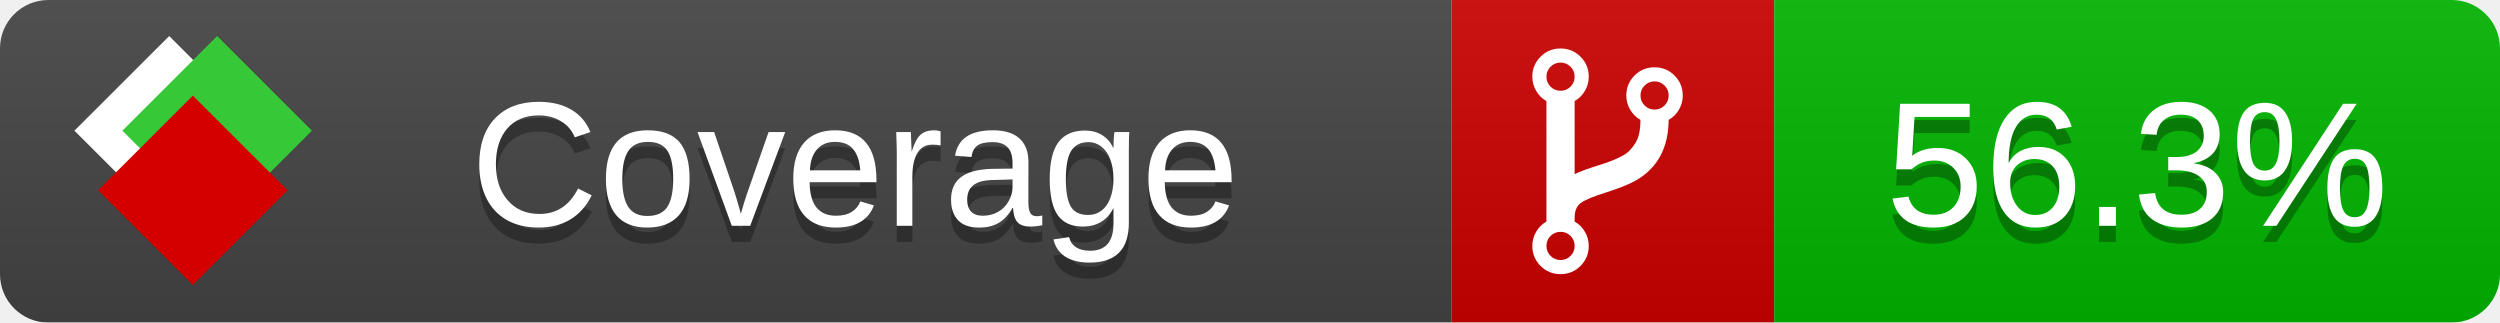
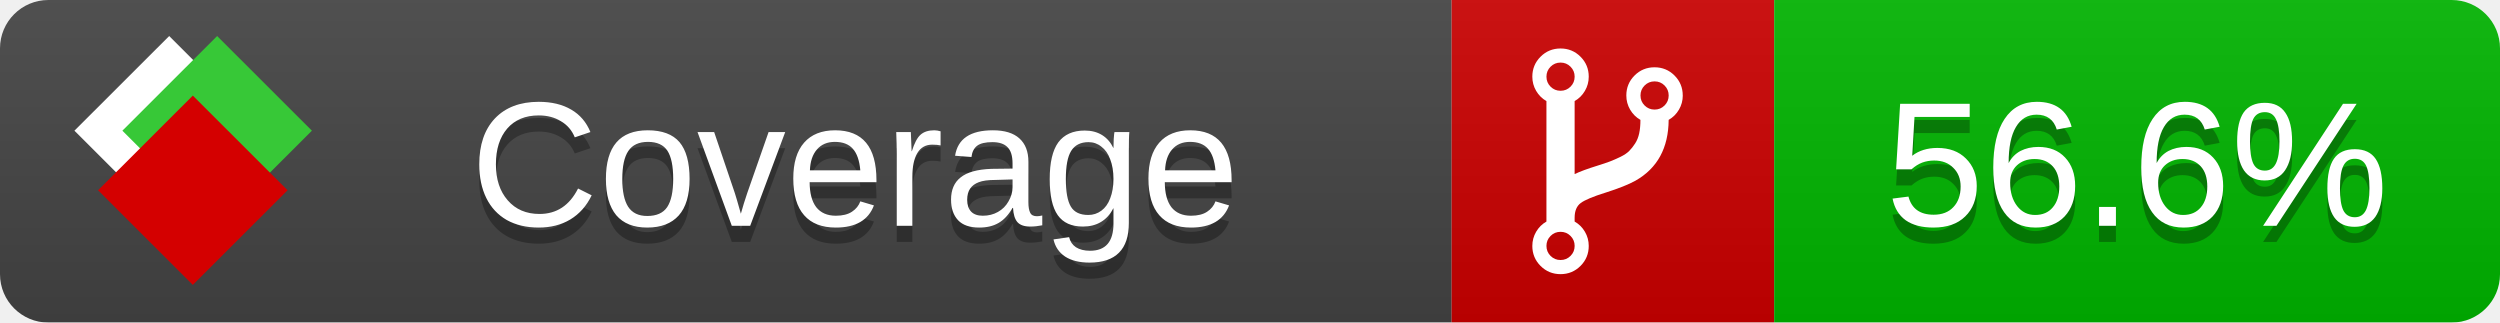
<svg xmlns="http://www.w3.org/2000/svg" xmlns:xlink="http://www.w3.org/1999/xlink" width="155" height="20">
  <style type="text/css">
          
            @keyframes fade1 {
                0% { visibility: visible; opacity: 1; }
               23% { visibility: visible; opacity: 1; }
               25% { visibility: hidden; opacity: 0; }
               48% { visibility: hidden; opacity: 0; }
               50% { visibility: hidden; opacity: 0; }
               73% { visibility: hidden; opacity: 0; }
               75% { visibility: hidden; opacity: 0; }
               98% { visibility: hidden; opacity: 0; }
              100% { visibility: visible; opacity: 1; }
            }
            @keyframes fade2 {
                0% { visibility: hidden; opacity: 0; }
               23% { visibility: hidden; opacity: 0; }
               25% { visibility: visible; opacity: 1; }
               48% { visibility: visible; opacity: 1; }
               50% { visibility: hidden; opacity: 0; }
               73% { visibility: hidden; opacity: 0; }
               75% { visibility: hidden; opacity: 0; }
               98% { visibility: hidden; opacity: 0; }
              100% { visibility: hidden; opacity: 0; }
            }
            @keyframes fade3 {
                0% { visibility: hidden; opacity: 0; }
               23% { visibility: hidden; opacity: 0; }
               25% { visibility: hidden; opacity: 0; }
               48% { visibility: hidden; opacity: 0; }
               50% { visibility: visible; opacity: 1; }
               73% { visibility: visible; opacity: 1; }
               75% { visibility: hidden; opacity: 0; }
               98% { visibility: hidden; opacity: 0; }
              100% { visibility: hidden; opacity: 0; }
            }
            @keyframes fade4 {
                0% { visibility: hidden; opacity: 0; }
               23% { visibility: hidden; opacity: 0; }
               25% { visibility: hidden; opacity: 0; }
               48% { visibility: hidden; opacity: 0; }
               50% { visibility: hidden; opacity: 0; }
               73% { visibility: hidden; opacity: 0; }
               75% { visibility: visible; opacity: 1; }
               98% { visibility: visible; opacity: 1; }
              100% { visibility: hidden; opacity: 0; }
            }
            .linecoverage {
                animation-duration: 15s;
                animation-name: fade1;
                animation-iteration-count: infinite;
            }
            .branchcoverage {
                animation-duration: 15s;
                animation-name: fade2;
                animation-iteration-count: infinite;
            }
            .methodcoverage {
                animation-duration: 15s;
                animation-name: fade3;
                animation-iteration-count: infinite;
            }
            .fullmethodcoverage {
                animation-duration: 15s;
                animation-name: fade4;
                animation-iteration-count: infinite;
            }
          
    </style>
  <defs>
    <linearGradient id="gradient" x2="0" y2="100%">
      <stop offset="0" stop-color="#bbb" stop-opacity=".1" />
      <stop offset="1" stop-opacity=".1" />
    </linearGradient>
    <linearGradient id="c">
      <stop offset="0" stop-color="#d40000" />
      <stop offset="1" stop-color="#ff2a2a" />
    </linearGradient>
    <linearGradient id="a">
      <stop offset="0" stop-color="#e0e0de" />
      <stop offset="1" stop-color="#fff" />
    </linearGradient>
    <linearGradient id="b">
      <stop offset="0" stop-color="#37c837" />
      <stop offset="1" stop-color="#217821" />
    </linearGradient>
    <linearGradient xlink:href="#a" id="e" x1="106.44" x2="69.96" y1="-11.96" y2="-46.84" gradientTransform="matrix(-.8426 -.00045 -.00045 -.8426 -94.27 -75.82)" gradientUnits="userSpaceOnUse" />
    <linearGradient xlink:href="#b" id="f" x1="56.19" x2="77.97" y1="-23.45" y2="10.62" gradientTransform="matrix(.8426 .00045 .00045 .8426 94.27 75.82)" gradientUnits="userSpaceOnUse" />
    <linearGradient xlink:href="#c" id="g" x1="79.98" x2="132.9" y1="10.79" y2="10.79" gradientTransform="matrix(.8426 .00045 .00045 .8426 94.27 75.82)" gradientUnits="userSpaceOnUse" />
    <mask id="mask">
      <rect width="155" height="20" rx="3" fill="#fff" />
    </mask>
    <g id="icon" transform="matrix(.04486 0 0 .04481 -.48 -.63)">
      <rect width="52.92" height="52.92" x="-109.72" y="-27.13" fill="url(#e)" transform="rotate(-135)" />
      <rect width="52.92" height="52.92" x="70.19" y="-39.18" fill="url(#f)" transform="rotate(45)" />
      <rect width="52.92" height="52.92" x="80.05" y="-15.74" fill="url(#g)" transform="rotate(45)" />
    </g>
  </defs>
  <g mask="url(#mask)">
    <rect x="0" y="0" width="90" height="20" fill="#444" />
    <rect x="90" y="0" width="20" height="20" fill="#c00" />
    <rect x="110" y="0" width="45" height="20" fill="#00B600" />
    <rect x="0" y="0" width="155" height="20" fill="url(#gradient)" />
  </g>
  <g>
    <path class="" fill="#fff" d="m 97.628,15.247 q 0,-0.364 -0.255,-0.619 -0.255,-0.255 -0.619,-0.255 -0.364,0 -0.619,0.255 -0.255,0.255 -0.255,0.619 0,0.364 0.255,0.619 0.255,0.255 0.619,0.255 0.364,0 0.619,-0.255 0.255,-0.255 0.255,-0.619 z m 0,-10.493 q 0,-0.364 -0.255,-0.619 -0.255,-0.255 -0.619,-0.255 -0.364,0 -0.619,0.255 -0.255,0.255 -0.255,0.619 0,0.364 0.255,0.619 0.255,0.255 0.619,0.255 0.364,0 0.619,-0.255 0.255,-0.255 0.255,-0.619 z m 5.83,1.166 q 0,-0.364 -0.255,-0.619 -0.255,-0.255 -0.619,-0.255 -0.364,0 -0.619,0.255 -0.255,0.255 -0.255,0.619 0,0.364 0.255,0.619 0.255,0.255 0.619,0.255 0.364,0 0.619,-0.255 0.255,-0.255 0.255,-0.619 z m 0.874,0 q 0,0.474 -0.237,0.879 -0.237,0.405 -0.638,0.633 -0.018,2.614 -2.059,3.771 -0.619,0.346 -1.849,0.738 -1.166,0.364 -1.544,0.647 -0.378,0.282 -0.378,0.911 l 0,0.237 q 0.401,0.228 0.638,0.633 0.237,0.405 0.237,0.879 0,0.729 -0.51,1.239 -0.51,0.51 -1.239,0.51 -0.729,0 -1.239,-0.51 -0.51,-0.51 -0.51,-1.239 0,-0.474 0.237,-0.879 0.237,-0.405 0.638,-0.633 l 0,-7.469 q -0.401,-0.228 -0.638,-0.633 -0.237,-0.405 -0.237,-0.879 0,-0.729 0.51,-1.239 0.51,-0.51 1.239,-0.51 0.729,0 1.239,0.51 0.51,0.51 0.51,1.239 0,0.474 -0.237,0.879 -0.237,0.405 -0.638,0.633 l 0,4.527 q 0.492,-0.237 1.403,-0.519 0.501,-0.155 0.797,-0.269 0.296,-0.114 0.642,-0.282 0.346,-0.169 0.537,-0.36 0.191,-0.191 0.369,-0.465 0.178,-0.273 0.255,-0.633 0.077,-0.36 0.077,-0.833 -0.401,-0.228 -0.638,-0.633 -0.237,-0.405 -0.237,-0.879 0,-0.729 0.51,-1.239 0.51,-0.51 1.239,-0.51 0.729,0 1.239,0.51 0.51,0.51 0.51,1.239 z" />
  </g>
  <g fill="#fff" text-anchor="middle" font-family="Verdana,Arial,Geneva,sans-serif" font-size="11">
    <a xlink:href="https://github.com/danielpalme/ReportGenerator" target="_top">
      <use xlink:href="#icon" transform="translate(3,1) scale(3.5)" />
    </a>
    <text x="53" y="15" fill="#010101" fill-opacity=".3">Coverage</text>
    <text x="53" y="14" fill="#fff">Coverage</text>
-     <text class="" x="132.5" y="15" fill="#010101" fill-opacity=".3">56.3%</text>
-     <text class="" x="132.5" y="14">56.3%</text>
+     <text class="" x="132.5" y="15" fill="#010101" fill-opacity=".3">56.6%</text>
+     <text class="" x="132.5" y="14">56.6%</text>
  </g>
  <g>
    <rect class="" x="90" y="0" width="65" height="20" fill-opacity="0" />
  </g>
</svg>
